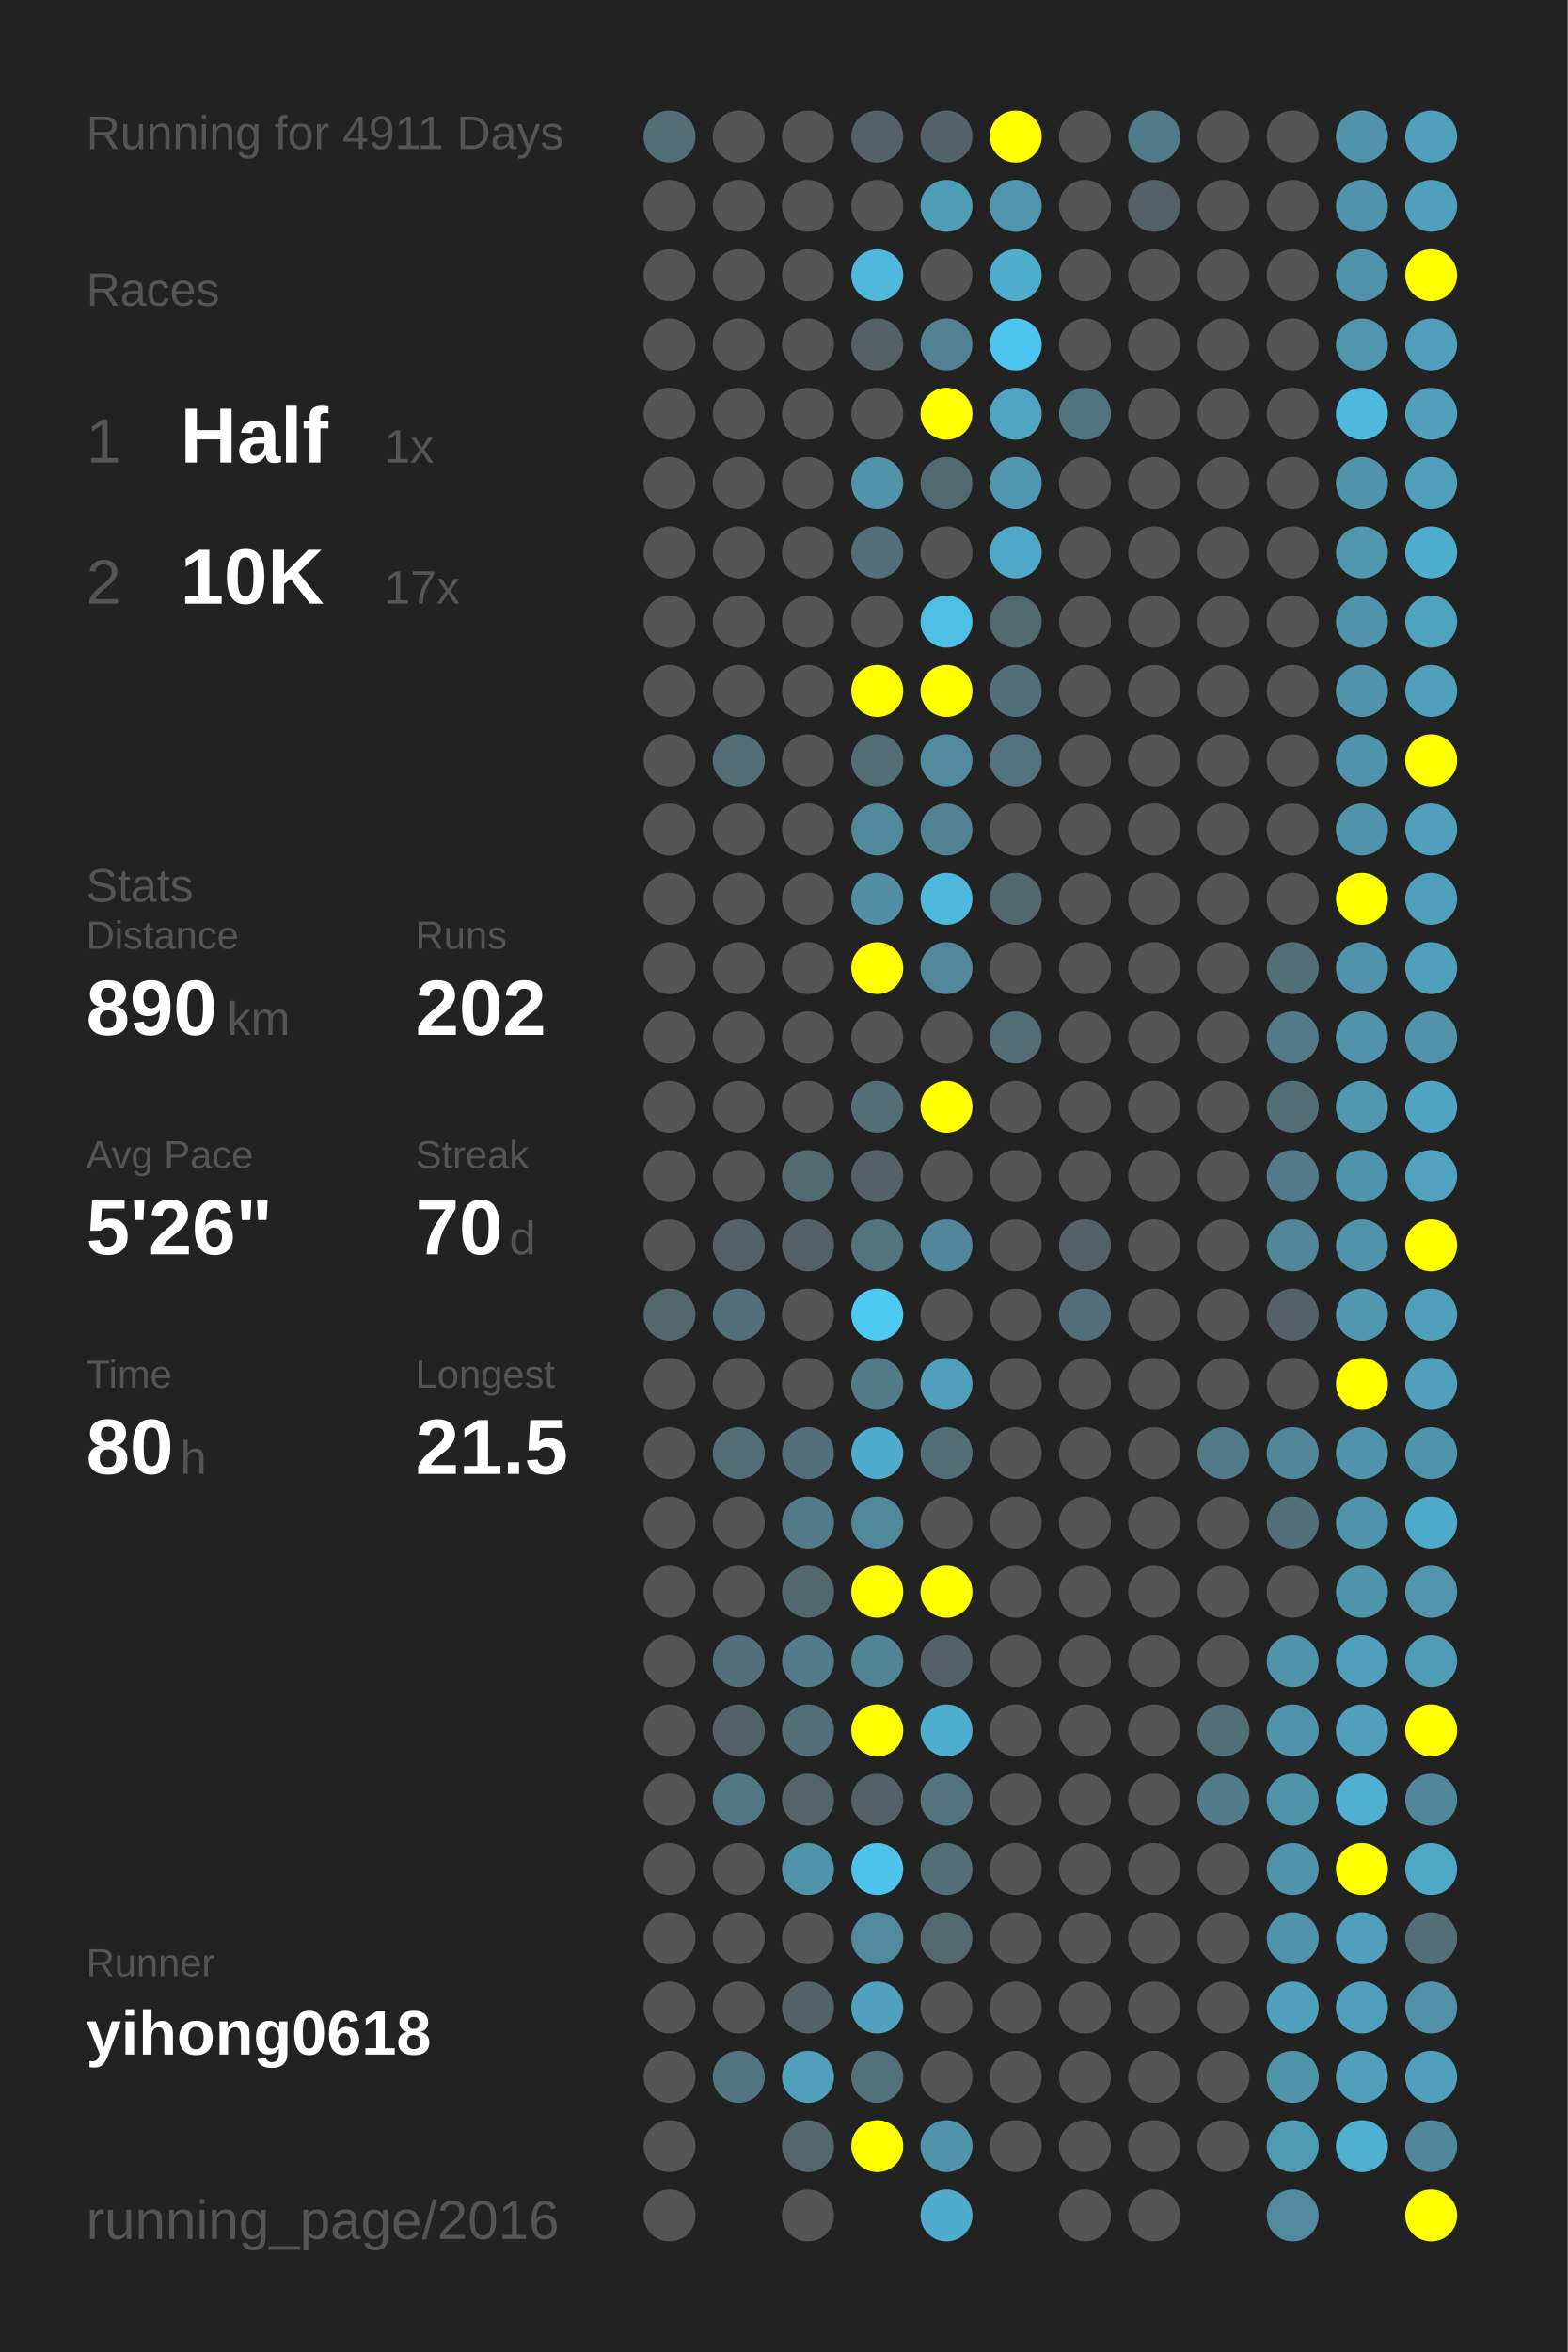
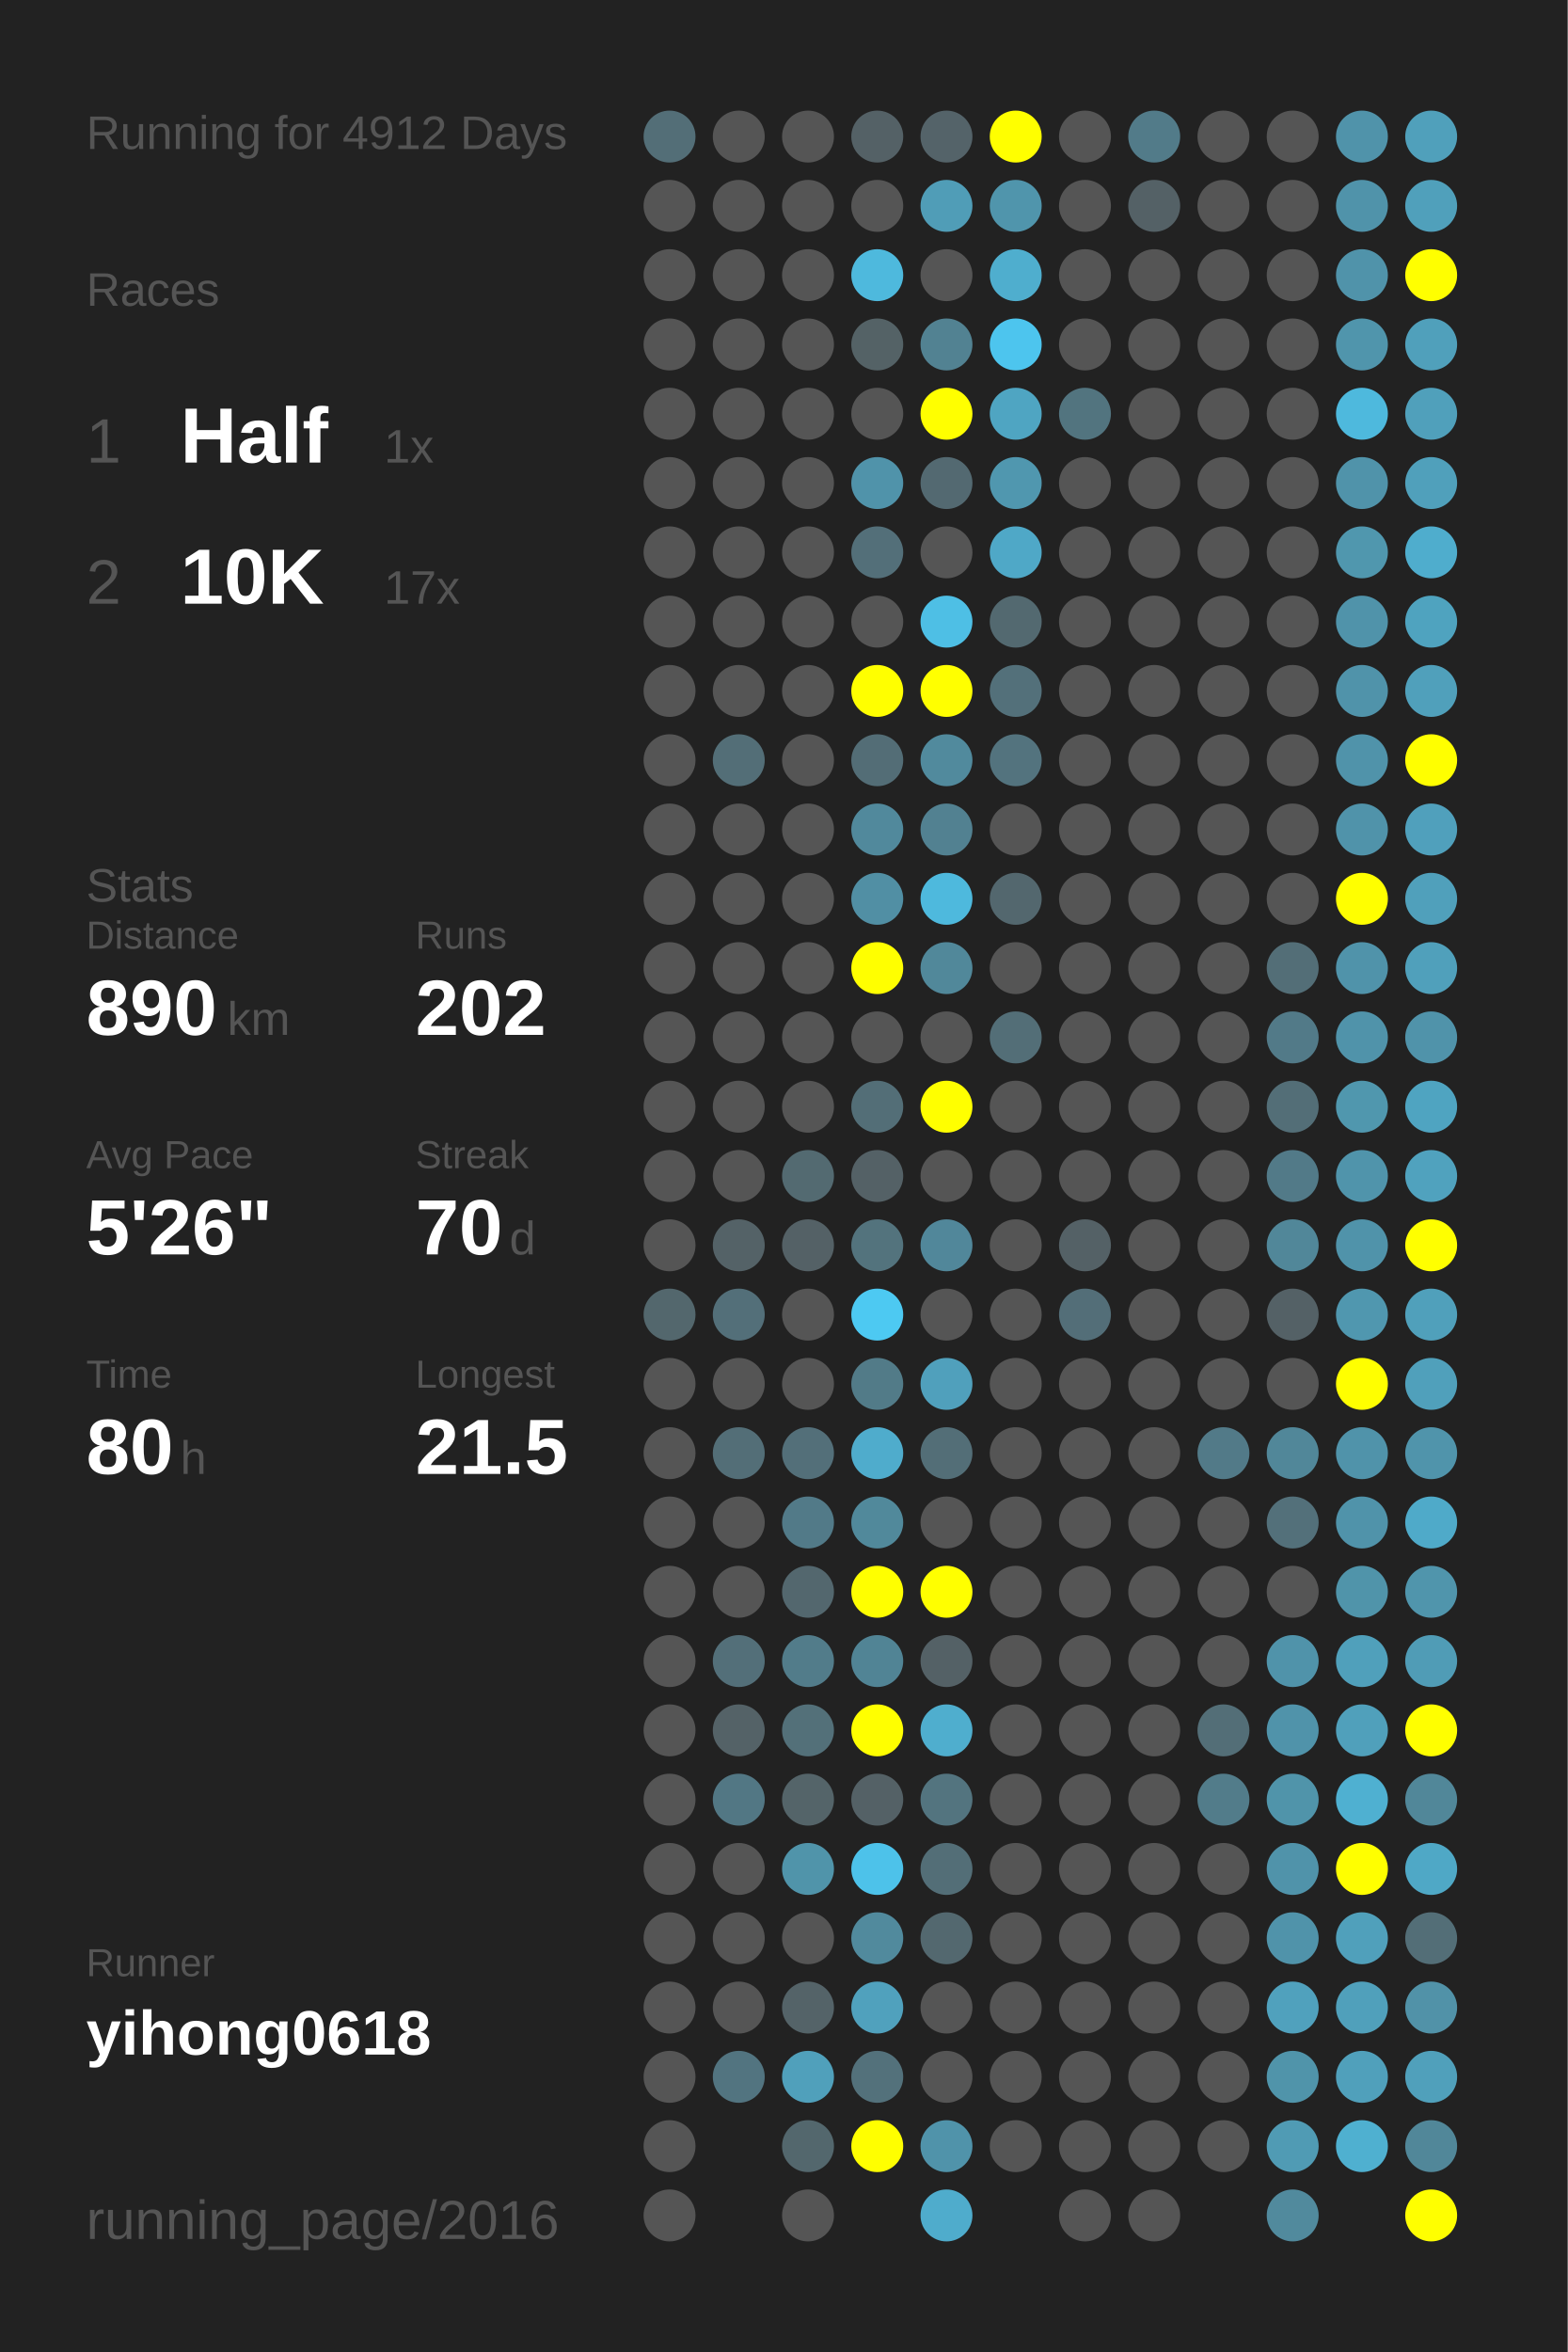
<svg xmlns="http://www.w3.org/2000/svg" baseProfile="full" height="300mm" version="1.1" viewBox="0,0,200,300" width="200mm">
  <defs />
  <rect fill="#222222" height="300" width="200" x="0" y="0" />
-   <text fill="#555555" style="font-size:6px; font-family:Arial;" x="11" y="19">Running for 4911 Days</text>
+   <text fill="#555555" style="font-size:6px; font-family:Arial;" x="11" y="19">Running for 4912 Days</text>
  <text fill="#555555" style="font-size:6px; font-family:Arial;" x="11" y="39">Races</text>
  <text fill="#555555" style="font-size:8px; font-family:Arial;" x="11" y="59">1</text>
  <text fill="#FFFFFF" style="font-size:10px; font-family:Arial; font-weight:bold;" x="23" y="59">Half</text>
  <text fill="#555555" style="font-size:6px; font-family:Arial;" x="49" y="59">1x</text>
  <text fill="#555555" style="font-size:8px; font-family:Arial;" x="11" y="77">2</text>
  <text fill="#FFFFFF" style="font-size:10px; font-family:Arial; font-weight:bold;" x="23" y="77">10K</text>
  <text fill="#555555" style="font-size:6px; font-family:Arial;" x="49" y="77">17x</text>
  <text fill="#555555" style="font-size:6px; font-family:Arial;" x="11" y="115">Stats</text>
  <text fill="#555555" style="font-size:5px; font-family:Arial;" x="11" y="121">Distance</text>
  <text fill="#FFFFFF" style="font-size:10px; font-family:Arial; font-weight:bold;" x="11" y="132">890</text>
  <text fill="#555555" style="font-size:6px; font-family:Arial;" x="29" y="132">km</text>
  <text fill="#555555" style="font-size:5px; font-family:Arial;" x="53" y="121">Runs</text>
  <text fill="#FFFFFF" style="font-size:10px; font-family:Arial; font-weight:bold;" x="53" y="132">202</text>
  <text fill="#555555" style="font-size:5px; font-family:Arial;" x="11" y="149">Avg Pace</text>
  <text fill="#FFFFFF" style="font-size:10px; font-family:Arial; font-weight:bold;" x="11" y="160">5'26"</text>
  <text fill="#555555" style="font-size:5px; font-family:Arial;" x="53" y="149">Streak</text>
  <text fill="#FFFFFF" style="font-size:10px; font-family:Arial; font-weight:bold;" x="53" y="160">70</text>
  <text fill="#555555" style="font-size:6px; font-family:Arial;" x="65" y="160">d</text>
  <text fill="#555555" style="font-size:5px; font-family:Arial;" x="11" y="177">Time</text>
  <text fill="#FFFFFF" style="font-size:10px; font-family:Arial; font-weight:bold;" x="11" y="188">80</text>
  <text fill="#555555" style="font-size:6px; font-family:Arial;" x="23" y="188">h</text>
  <text fill="#555555" style="font-size:5px; font-family:Arial;" x="53" y="177">Longest</text>
  <text fill="#FFFFFF" style="font-size:10px; font-family:Arial; font-weight:bold;" x="53" y="188">21.5</text>
  <text fill="#555555" style="font-size:5px; font-family:Arial;" x="11" y="252.065">Runner</text>
  <text fill="#FFFFFF" style="font-size:8px; font-family:Arial; font-weight:bold;" x="11" y="262.065">yihong0618</text>
  <text fill="#555555" style="font-size:7px; font-family:Arial;" x="11" y="285.581">running_page/2016</text>
  <circle cx="85.417" cy="17.419" fill="#536e77" r="3.312" />
  <circle cx="85.417" cy="26.258" fill="#555555" r="3.312" />
  <circle cx="85.417" cy="35.097" fill="#555555" r="3.312" />
  <circle cx="85.417" cy="43.935" fill="#555555" r="3.312" />
  <circle cx="85.417" cy="52.774" fill="#555555" r="3.312" />
  <circle cx="85.417" cy="61.613" fill="#555555" r="3.312" />
  <circle cx="85.417" cy="70.452" fill="#555555" r="3.312" />
  <circle cx="85.417" cy="79.29" fill="#555555" r="3.312" />
  <circle cx="85.417" cy="88.129" fill="#555555" r="3.312" />
  <circle cx="85.417" cy="96.968" fill="#555555" r="3.312" />
  <circle cx="85.417" cy="105.806" fill="#555555" r="3.312" />
  <circle cx="85.417" cy="114.645" fill="#555555" r="3.312" />
  <circle cx="85.417" cy="123.484" fill="#555555" r="3.312" />
  <circle cx="85.417" cy="132.323" fill="#555555" r="3.312" />
  <circle cx="85.417" cy="141.161" fill="#555555" r="3.312" />
  <circle cx="85.417" cy="150" fill="#555555" r="3.312" />
  <circle cx="85.417" cy="158.839" fill="#555555" r="3.312" />
  <circle cx="85.417" cy="167.677" fill="#53676d" r="3.312" />
  <circle cx="85.417" cy="176.516" fill="#555555" r="3.312" />
  <circle cx="85.417" cy="185.355" fill="#555555" r="3.312" />
  <circle cx="85.417" cy="194.194" fill="#555555" r="3.312" />
  <circle cx="85.417" cy="203.032" fill="#555555" r="3.312" />
  <circle cx="85.417" cy="211.871" fill="#555555" r="3.312" />
  <circle cx="85.417" cy="220.71" fill="#555555" r="3.312" />
  <circle cx="85.417" cy="229.548" fill="#555555" r="3.312" />
  <circle cx="85.417" cy="238.387" fill="#555555" r="3.312" />
  <circle cx="85.417" cy="247.226" fill="#555555" r="3.312" />
  <circle cx="85.417" cy="256.065" fill="#555555" r="3.312" />
  <circle cx="85.417" cy="264.903" fill="#555555" r="3.312" />
  <circle cx="85.417" cy="273.742" fill="#555555" r="3.312" />
  <circle cx="85.417" cy="282.581" fill="#555555" r="3.312" />
  <circle cx="94.25" cy="17.419" fill="#555555" r="3.312" />
  <circle cx="94.25" cy="26.258" fill="#555555" r="3.312" />
  <circle cx="94.25" cy="35.097" fill="#555555" r="3.312" />
  <circle cx="94.25" cy="43.935" fill="#555555" r="3.312" />
  <circle cx="94.25" cy="52.774" fill="#555555" r="3.312" />
  <circle cx="94.25" cy="61.613" fill="#555555" r="3.312" />
  <circle cx="94.25" cy="70.452" fill="#555555" r="3.312" />
  <circle cx="94.25" cy="79.29" fill="#555555" r="3.312" />
  <circle cx="94.25" cy="88.129" fill="#555555" r="3.312" />
  <circle cx="94.25" cy="96.968" fill="#536e77" r="3.312" />
  <circle cx="94.25" cy="105.806" fill="#555555" r="3.312" />
  <circle cx="94.25" cy="114.645" fill="#555555" r="3.312" />
  <circle cx="94.25" cy="123.484" fill="#555555" r="3.312" />
  <circle cx="94.25" cy="132.323" fill="#555555" r="3.312" />
  <circle cx="94.25" cy="141.161" fill="#555555" r="3.312" />
  <circle cx="94.25" cy="150" fill="#555555" r="3.312" />
  <circle cx="94.25" cy="158.839" fill="#546267" r="3.312" />
  <circle cx="94.25" cy="167.677" fill="#536f79" r="3.312" />
  <circle cx="94.25" cy="176.516" fill="#555555" r="3.312" />
  <circle cx="94.25" cy="185.355" fill="#536e77" r="3.312" />
  <circle cx="94.25" cy="194.194" fill="#555555" r="3.312" />
  <circle cx="94.25" cy="203.032" fill="#555555" r="3.312" />
  <circle cx="94.25" cy="211.871" fill="#536f79" r="3.312" />
  <circle cx="94.25" cy="220.71" fill="#546267" r="3.312" />
  <circle cx="94.25" cy="229.548" fill="#527784" r="3.312" />
  <circle cx="94.25" cy="238.387" fill="#555555" r="3.312" />
  <circle cx="94.25" cy="247.226" fill="#555555" r="3.312" />
  <circle cx="94.25" cy="256.065" fill="#555555" r="3.312" />
  <circle cx="94.25" cy="264.903" fill="#527480" r="3.312" />
  <circle cx="103.083" cy="17.419" fill="#555555" r="3.312" />
  <circle cx="103.083" cy="26.258" fill="#555555" r="3.312" />
  <circle cx="103.083" cy="35.097" fill="#555555" r="3.312" />
  <circle cx="103.083" cy="43.935" fill="#555555" r="3.312" />
  <circle cx="103.083" cy="52.774" fill="#555555" r="3.312" />
  <circle cx="103.083" cy="61.613" fill="#555555" r="3.312" />
  <circle cx="103.083" cy="70.452" fill="#555555" r="3.312" />
  <circle cx="103.083" cy="79.29" fill="#555555" r="3.312" />
  <circle cx="103.083" cy="88.129" fill="#555555" r="3.312" />
  <circle cx="103.083" cy="96.968" fill="#555555" r="3.312" />
  <circle cx="103.083" cy="105.806" fill="#555555" r="3.312" />
  <circle cx="103.083" cy="114.645" fill="#555555" r="3.312" />
  <circle cx="103.083" cy="123.484" fill="#555555" r="3.312" />
  <circle cx="103.083" cy="132.323" fill="#555555" r="3.312" />
  <circle cx="103.083" cy="141.161" fill="#555555" r="3.312" />
  <circle cx="103.083" cy="150" fill="#536a71" r="3.312" />
  <circle cx="103.083" cy="158.839" fill="#546166" r="3.312" />
  <circle cx="103.083" cy="167.677" fill="#555555" r="3.312" />
  <circle cx="103.083" cy="176.516" fill="#555555" r="3.312" />
  <circle cx="103.083" cy="185.355" fill="#536f79" r="3.312" />
  <circle cx="103.083" cy="194.194" fill="#527a88" r="3.312" />
  <circle cx="103.083" cy="203.032" fill="#53676e" r="3.312" />
  <circle cx="103.083" cy="211.871" fill="#527c8a" r="3.312" />
  <circle cx="103.083" cy="220.71" fill="#537079" r="3.312" />
  <circle cx="103.083" cy="229.548" fill="#546469" r="3.312" />
  <circle cx="103.083" cy="238.387" fill="#5094aa" r="3.312" />
  <circle cx="103.083" cy="247.226" fill="#555555" r="3.312" />
  <circle cx="103.083" cy="256.065" fill="#546368" r="3.312" />
  <circle cx="103.083" cy="264.903" fill="#50a0bb" r="3.312" />
  <circle cx="103.083" cy="273.742" fill="#53676d" r="3.312" />
  <circle cx="103.083" cy="282.581" fill="#555555" r="3.312" />
  <circle cx="111.917" cy="17.419" fill="#546166" r="3.312" />
  <circle cx="111.917" cy="26.258" fill="#555555" r="3.312" />
  <circle cx="111.917" cy="35.097" fill="#4eb9dd" r="3.312" />
  <circle cx="111.917" cy="43.935" fill="#546266" r="3.312" />
  <circle cx="111.917" cy="52.774" fill="#555555" r="3.312" />
  <circle cx="111.917" cy="61.613" fill="#5093aa" r="3.312" />
  <circle cx="111.917" cy="70.452" fill="#536f79" r="3.312" />
  <circle cx="111.917" cy="79.29" fill="#555555" r="3.312" />
  <circle cx="111.917" cy="88.129" fill="#FFFF00" r="3.312" />
  <circle cx="111.917" cy="96.968" fill="#536d76" r="3.312" />
  <circle cx="111.917" cy="105.806" fill="#51899c" r="3.312" />
  <circle cx="111.917" cy="114.645" fill="#518fa4" r="3.312" />
  <circle cx="111.917" cy="123.484" fill="#FFFF00" r="3.312" />
  <circle cx="111.917" cy="132.323" fill="#555555" r="3.312" />
  <circle cx="111.917" cy="141.161" fill="#536e77" r="3.312" />
  <circle cx="111.917" cy="150" fill="#546166" r="3.312" />
  <circle cx="111.917" cy="158.839" fill="#53737d" r="3.312" />
  <circle cx="111.917" cy="167.677" fill="#4dc9f2" r="3.312" />
  <circle cx="111.917" cy="176.516" fill="#527b88" r="3.312" />
  <circle cx="111.917" cy="185.355" fill="#4faccc" r="3.312" />
  <circle cx="111.917" cy="194.194" fill="#51899b" r="3.312" />
  <circle cx="111.917" cy="203.032" fill="#FFFF00" r="3.312" />
  <circle cx="111.917" cy="211.871" fill="#518495" r="3.312" />
  <circle cx="111.917" cy="220.71" fill="#FFFF00" r="3.312" />
  <circle cx="111.917" cy="229.548" fill="#546166" r="3.312" />
  <circle cx="111.917" cy="238.387" fill="#4dc2ea" r="3.312" />
  <circle cx="111.917" cy="247.226" fill="#518a9d" r="3.312" />
  <circle cx="111.917" cy="256.065" fill="#50a1bd" r="3.312" />
  <circle cx="111.917" cy="264.903" fill="#53717b" r="3.312" />
  <circle cx="111.917" cy="273.742" fill="#FFFF00" r="3.312" />
  <circle cx="120.75" cy="17.419" fill="#546369" r="3.312" />
  <circle cx="120.75" cy="26.258" fill="#509db7" r="3.312" />
  <circle cx="120.75" cy="35.097" fill="#555555" r="3.312" />
  <circle cx="120.75" cy="43.935" fill="#528292" r="3.312" />
  <circle cx="120.75" cy="52.774" fill="#FFFF00" r="3.312" />
  <circle cx="120.75" cy="61.613" fill="#536971" r="3.312" />
  <circle cx="120.75" cy="70.452" fill="#555555" r="3.312" />
  <circle cx="120.75" cy="79.29" fill="#4ebfe5" r="3.312" />
  <circle cx="120.75" cy="88.129" fill="#FFFF00" r="3.312" />
  <circle cx="120.75" cy="96.968" fill="#518a9d" r="3.312" />
  <circle cx="120.75" cy="105.806" fill="#528191" r="3.312" />
  <circle cx="120.75" cy="114.645" fill="#4eb9dd" r="3.312" />
  <circle cx="120.75" cy="123.484" fill="#51889a" r="3.312" />
  <circle cx="120.75" cy="132.323" fill="#555555" r="3.312" />
  <circle cx="120.75" cy="141.161" fill="#FFFF00" r="3.312" />
  <circle cx="120.75" cy="150" fill="#555555" r="3.312" />
  <circle cx="120.75" cy="158.839" fill="#51879a" r="3.312" />
  <circle cx="120.75" cy="167.677" fill="#555555" r="3.312" />
  <circle cx="120.75" cy="176.516" fill="#50a0bc" r="3.312" />
  <circle cx="120.75" cy="185.355" fill="#536e77" r="3.312" />
  <circle cx="120.75" cy="194.194" fill="#555555" r="3.312" />
  <circle cx="120.75" cy="203.032" fill="#FFFF00" r="3.312" />
  <circle cx="120.75" cy="211.871" fill="#546166" r="3.312" />
  <circle cx="120.75" cy="220.71" fill="#4faece" r="3.312" />
  <circle cx="120.75" cy="229.548" fill="#53747f" r="3.312" />
  <circle cx="120.75" cy="238.387" fill="#536e77" r="3.312" />
  <circle cx="120.75" cy="247.226" fill="#53686f" r="3.312" />
  <circle cx="120.75" cy="256.065" fill="#555555" r="3.312" />
  <circle cx="120.75" cy="264.903" fill="#555555" r="3.312" />
  <circle cx="120.75" cy="273.742" fill="#5093aa" r="3.312" />
  <circle cx="120.75" cy="282.581" fill="#4faccc" r="3.312" />
  <circle cx="129.583" cy="17.419" fill="#FFFF00" r="3.312" />
  <circle cx="129.583" cy="26.258" fill="#5095ac" r="3.312" />
  <circle cx="129.583" cy="35.097" fill="#4faece" r="3.312" />
  <circle cx="129.583" cy="43.935" fill="#4dc5ee" r="3.312" />
  <circle cx="129.583" cy="52.774" fill="#4fa5c2" r="3.312" />
  <circle cx="129.583" cy="61.613" fill="#5097af" r="3.312" />
  <circle cx="129.583" cy="70.452" fill="#4fa8c7" r="3.312" />
  <circle cx="129.583" cy="79.29" fill="#536970" r="3.312" />
  <circle cx="129.583" cy="88.129" fill="#53707a" r="3.312" />
  <circle cx="129.583" cy="96.968" fill="#53737e" r="3.312" />
  <circle cx="129.583" cy="105.806" fill="#555555" r="3.312" />
  <circle cx="129.583" cy="114.645" fill="#53676e" r="3.312" />
  <circle cx="129.583" cy="123.484" fill="#555555" r="3.312" />
  <circle cx="129.583" cy="132.323" fill="#536e77" r="3.312" />
  <circle cx="129.583" cy="141.161" fill="#555555" r="3.312" />
  <circle cx="129.583" cy="150" fill="#555555" r="3.312" />
  <circle cx="129.583" cy="158.839" fill="#555555" r="3.312" />
  <circle cx="129.583" cy="167.677" fill="#555555" r="3.312" />
  <circle cx="129.583" cy="176.516" fill="#555555" r="3.312" />
  <circle cx="129.583" cy="185.355" fill="#555555" r="3.312" />
  <circle cx="129.583" cy="194.194" fill="#555555" r="3.312" />
  <circle cx="129.583" cy="203.032" fill="#555555" r="3.312" />
  <circle cx="129.583" cy="211.871" fill="#555555" r="3.312" />
  <circle cx="129.583" cy="220.71" fill="#555555" r="3.312" />
  <circle cx="129.583" cy="229.548" fill="#555555" r="3.312" />
  <circle cx="129.583" cy="238.387" fill="#555555" r="3.312" />
  <circle cx="129.583" cy="247.226" fill="#555555" r="3.312" />
  <circle cx="129.583" cy="256.065" fill="#555555" r="3.312" />
  <circle cx="129.583" cy="264.903" fill="#555555" r="3.312" />
  <circle cx="129.583" cy="273.742" fill="#555555" r="3.312" />
  <circle cx="138.417" cy="17.419" fill="#555555" r="3.312" />
  <circle cx="138.417" cy="26.258" fill="#555555" r="3.312" />
  <circle cx="138.417" cy="35.097" fill="#555555" r="3.312" />
  <circle cx="138.417" cy="43.935" fill="#555555" r="3.312" />
  <circle cx="138.417" cy="52.774" fill="#52747f" r="3.312" />
  <circle cx="138.417" cy="61.613" fill="#555555" r="3.312" />
  <circle cx="138.417" cy="70.452" fill="#555555" r="3.312" />
  <circle cx="138.417" cy="79.29" fill="#555555" r="3.312" />
  <circle cx="138.417" cy="88.129" fill="#555555" r="3.312" />
  <circle cx="138.417" cy="96.968" fill="#555555" r="3.312" />
  <circle cx="138.417" cy="105.806" fill="#555555" r="3.312" />
  <circle cx="138.417" cy="114.645" fill="#555555" r="3.312" />
  <circle cx="138.417" cy="123.484" fill="#555555" r="3.312" />
  <circle cx="138.417" cy="132.323" fill="#555555" r="3.312" />
  <circle cx="138.417" cy="141.161" fill="#555555" r="3.312" />
  <circle cx="138.417" cy="150" fill="#555555" r="3.312" />
  <circle cx="138.417" cy="158.839" fill="#546166" r="3.312" />
  <circle cx="138.417" cy="167.677" fill="#536e78" r="3.312" />
  <circle cx="138.417" cy="176.516" fill="#555555" r="3.312" />
  <circle cx="138.417" cy="185.355" fill="#555555" r="3.312" />
  <circle cx="138.417" cy="194.194" fill="#555555" r="3.312" />
  <circle cx="138.417" cy="203.032" fill="#555555" r="3.312" />
  <circle cx="138.417" cy="211.871" fill="#555555" r="3.312" />
  <circle cx="138.417" cy="220.71" fill="#555555" r="3.312" />
  <circle cx="138.417" cy="229.548" fill="#555555" r="3.312" />
  <circle cx="138.417" cy="238.387" fill="#555555" r="3.312" />
  <circle cx="138.417" cy="247.226" fill="#555555" r="3.312" />
  <circle cx="138.417" cy="256.065" fill="#555555" r="3.312" />
  <circle cx="138.417" cy="264.903" fill="#555555" r="3.312" />
  <circle cx="138.417" cy="273.742" fill="#555555" r="3.312" />
  <circle cx="138.417" cy="282.581" fill="#555555" r="3.312" />
  <circle cx="147.25" cy="17.419" fill="#527b89" r="3.312" />
  <circle cx="147.25" cy="26.258" fill="#546166" r="3.312" />
  <circle cx="147.25" cy="35.097" fill="#555555" r="3.312" />
  <circle cx="147.25" cy="43.935" fill="#555555" r="3.312" />
  <circle cx="147.25" cy="52.774" fill="#555555" r="3.312" />
  <circle cx="147.25" cy="61.613" fill="#555555" r="3.312" />
  <circle cx="147.25" cy="70.452" fill="#555555" r="3.312" />
  <circle cx="147.25" cy="79.29" fill="#555555" r="3.312" />
  <circle cx="147.25" cy="88.129" fill="#555555" r="3.312" />
  <circle cx="147.25" cy="96.968" fill="#555555" r="3.312" />
  <circle cx="147.25" cy="105.806" fill="#555555" r="3.312" />
  <circle cx="147.25" cy="114.645" fill="#555555" r="3.312" />
  <circle cx="147.25" cy="123.484" fill="#555555" r="3.312" />
  <circle cx="147.25" cy="132.323" fill="#555555" r="3.312" />
  <circle cx="147.25" cy="141.161" fill="#555555" r="3.312" />
  <circle cx="147.25" cy="150" fill="#555555" r="3.312" />
  <circle cx="147.25" cy="158.839" fill="#555555" r="3.312" />
  <circle cx="147.25" cy="167.677" fill="#555555" r="3.312" />
  <circle cx="147.25" cy="176.516" fill="#555555" r="3.312" />
  <circle cx="147.25" cy="185.355" fill="#555555" r="3.312" />
  <circle cx="147.25" cy="194.194" fill="#555555" r="3.312" />
  <circle cx="147.25" cy="203.032" fill="#555555" r="3.312" />
  <circle cx="147.25" cy="211.871" fill="#555555" r="3.312" />
  <circle cx="147.25" cy="220.71" fill="#555555" r="3.312" />
  <circle cx="147.25" cy="229.548" fill="#555555" r="3.312" />
  <circle cx="147.25" cy="238.387" fill="#555555" r="3.312" />
  <circle cx="147.25" cy="247.226" fill="#555555" r="3.312" />
  <circle cx="147.25" cy="256.065" fill="#555555" r="3.312" />
  <circle cx="147.25" cy="264.903" fill="#555555" r="3.312" />
  <circle cx="147.25" cy="273.742" fill="#555555" r="3.312" />
  <circle cx="147.25" cy="282.581" fill="#555555" r="3.312" />
  <circle cx="156.083" cy="17.419" fill="#555555" r="3.312" />
  <circle cx="156.083" cy="26.258" fill="#555555" r="3.312" />
  <circle cx="156.083" cy="35.097" fill="#555555" r="3.312" />
  <circle cx="156.083" cy="43.935" fill="#555555" r="3.312" />
  <circle cx="156.083" cy="52.774" fill="#555555" r="3.312" />
  <circle cx="156.083" cy="61.613" fill="#555555" r="3.312" />
  <circle cx="156.083" cy="70.452" fill="#555555" r="3.312" />
  <circle cx="156.083" cy="79.29" fill="#555555" r="3.312" />
  <circle cx="156.083" cy="88.129" fill="#555555" r="3.312" />
  <circle cx="156.083" cy="96.968" fill="#555555" r="3.312" />
  <circle cx="156.083" cy="105.806" fill="#555555" r="3.312" />
  <circle cx="156.083" cy="114.645" fill="#555555" r="3.312" />
  <circle cx="156.083" cy="123.484" fill="#555555" r="3.312" />
  <circle cx="156.083" cy="132.323" fill="#555555" r="3.312" />
  <circle cx="156.083" cy="141.161" fill="#555555" r="3.312" />
  <circle cx="156.083" cy="150" fill="#555555" r="3.312" />
  <circle cx="156.083" cy="158.839" fill="#555555" r="3.312" />
  <circle cx="156.083" cy="167.677" fill="#555555" r="3.312" />
  <circle cx="156.083" cy="176.516" fill="#555555" r="3.312" />
  <circle cx="156.083" cy="185.355" fill="#527a88" r="3.312" />
  <circle cx="156.083" cy="194.194" fill="#555555" r="3.312" />
  <circle cx="156.083" cy="203.032" fill="#555555" r="3.312" />
  <circle cx="156.083" cy="211.871" fill="#555555" r="3.312" />
  <circle cx="156.083" cy="220.71" fill="#536e77" r="3.312" />
  <circle cx="156.083" cy="229.548" fill="#527c8a" r="3.312" />
  <circle cx="156.083" cy="238.387" fill="#555555" r="3.312" />
  <circle cx="156.083" cy="247.226" fill="#555555" r="3.312" />
  <circle cx="156.083" cy="256.065" fill="#555555" r="3.312" />
  <circle cx="156.083" cy="264.903" fill="#555555" r="3.312" />
  <circle cx="156.083" cy="273.742" fill="#555555" r="3.312" />
  <circle cx="164.917" cy="17.419" fill="#555555" r="3.312" />
  <circle cx="164.917" cy="26.258" fill="#555555" r="3.312" />
  <circle cx="164.917" cy="35.097" fill="#555555" r="3.312" />
  <circle cx="164.917" cy="43.935" fill="#555555" r="3.312" />
  <circle cx="164.917" cy="52.774" fill="#555555" r="3.312" />
  <circle cx="164.917" cy="61.613" fill="#555555" r="3.312" />
  <circle cx="164.917" cy="70.452" fill="#555555" r="3.312" />
  <circle cx="164.917" cy="79.29" fill="#555555" r="3.312" />
  <circle cx="164.917" cy="88.129" fill="#555555" r="3.312" />
  <circle cx="164.917" cy="96.968" fill="#555555" r="3.312" />
  <circle cx="164.917" cy="105.806" fill="#555555" r="3.312" />
  <circle cx="164.917" cy="114.645" fill="#555555" r="3.312" />
  <circle cx="164.917" cy="123.484" fill="#536e77" r="3.312" />
  <circle cx="164.917" cy="132.323" fill="#527a88" r="3.312" />
  <circle cx="164.917" cy="141.161" fill="#536e77" r="3.312" />
  <circle cx="164.917" cy="150" fill="#527a88" r="3.312" />
  <circle cx="164.917" cy="158.839" fill="#518799" r="3.312" />
  <circle cx="164.917" cy="167.677" fill="#546166" r="3.312" />
  <circle cx="164.917" cy="176.516" fill="#555555" r="3.312" />
  <circle cx="164.917" cy="185.355" fill="#518799" r="3.312" />
  <circle cx="164.917" cy="194.194" fill="#53707a" r="3.312" />
  <circle cx="164.917" cy="203.032" fill="#555555" r="3.312" />
  <circle cx="164.917" cy="211.871" fill="#5093aa" r="3.312" />
  <circle cx="164.917" cy="220.71" fill="#5093aa" r="3.312" />
  <circle cx="164.917" cy="229.548" fill="#5094aa" r="3.312" />
  <circle cx="164.917" cy="238.387" fill="#5093aa" r="3.312" />
  <circle cx="164.917" cy="247.226" fill="#5093aa" r="3.312" />
  <circle cx="164.917" cy="256.065" fill="#50a1bd" r="3.312" />
  <circle cx="164.917" cy="264.903" fill="#5094aa" r="3.312" />
  <circle cx="164.917" cy="273.742" fill="#509bb4" r="3.312" />
  <circle cx="164.917" cy="282.581" fill="#518a9d" r="3.312" />
  <circle cx="173.75" cy="17.419" fill="#5093aa" r="3.312" />
  <circle cx="173.75" cy="26.258" fill="#5093aa" r="3.312" />
  <circle cx="173.75" cy="35.097" fill="#5093aa" r="3.312" />
  <circle cx="173.75" cy="43.935" fill="#5095ac" r="3.312" />
  <circle cx="173.75" cy="52.774" fill="#4eb9dd" r="3.312" />
  <circle cx="173.75" cy="61.613" fill="#5093aa" r="3.312" />
  <circle cx="173.75" cy="70.452" fill="#5097ae" r="3.312" />
  <circle cx="173.75" cy="79.29" fill="#5093aa" r="3.312" />
  <circle cx="173.75" cy="88.129" fill="#5093aa" r="3.312" />
  <circle cx="173.75" cy="96.968" fill="#5093aa" r="3.312" />
  <circle cx="173.75" cy="105.806" fill="#5093aa" r="3.312" />
  <circle cx="173.75" cy="114.645" fill="#FFFF00" r="3.312" />
  <circle cx="173.75" cy="123.484" fill="#5093aa" r="3.312" />
  <circle cx="173.75" cy="132.323" fill="#5093aa" r="3.312" />
  <circle cx="173.75" cy="141.161" fill="#5097ae" r="3.312" />
  <circle cx="173.75" cy="150" fill="#5094ab" r="3.312" />
  <circle cx="173.75" cy="158.839" fill="#5093aa" r="3.312" />
  <circle cx="173.75" cy="167.677" fill="#5097af" r="3.312" />
  <circle cx="173.75" cy="176.516" fill="#FFFF00" r="3.312" />
  <circle cx="173.75" cy="185.355" fill="#5093aa" r="3.312" />
  <circle cx="173.75" cy="194.194" fill="#5093aa" r="3.312" />
  <circle cx="173.75" cy="203.032" fill="#5094aa" r="3.312" />
  <circle cx="173.75" cy="211.871" fill="#50a0bb" r="3.312" />
  <circle cx="173.75" cy="220.71" fill="#50a0bb" r="3.312" />
  <circle cx="173.75" cy="229.548" fill="#4fb0d1" r="3.312" />
  <circle cx="173.75" cy="238.387" fill="#FFFF00" r="3.312" />
  <circle cx="173.75" cy="247.226" fill="#50a0bb" r="3.312" />
  <circle cx="173.75" cy="256.065" fill="#50a0bb" r="3.312" />
  <circle cx="173.75" cy="264.903" fill="#50a0bb" r="3.312" />
  <circle cx="173.75" cy="273.742" fill="#4fb0d0" r="3.312" />
  <circle cx="182.583" cy="17.419" fill="#50a0bb" r="3.312" />
  <circle cx="182.583" cy="26.258" fill="#50a0bb" r="3.312" />
  <circle cx="182.583" cy="35.097" fill="#FFFF00" r="3.312" />
  <circle cx="182.583" cy="43.935" fill="#50a0bb" r="3.312" />
  <circle cx="182.583" cy="52.774" fill="#50a0bb" r="3.312" />
  <circle cx="182.583" cy="61.613" fill="#50a0bb" r="3.312" />
  <circle cx="182.583" cy="70.452" fill="#4fadcd" r="3.312" />
  <circle cx="182.583" cy="79.29" fill="#4fa3bf" r="3.312" />
  <circle cx="182.583" cy="88.129" fill="#50a0bb" r="3.312" />
  <circle cx="182.583" cy="96.968" fill="#FFFF00" r="3.312" />
  <circle cx="182.583" cy="105.806" fill="#50a0bc" r="3.312" />
  <circle cx="182.583" cy="114.645" fill="#50a0bb" r="3.312" />
  <circle cx="182.583" cy="123.484" fill="#50a0bb" r="3.312" />
  <circle cx="182.583" cy="132.323" fill="#5093aa" r="3.312" />
  <circle cx="182.583" cy="141.161" fill="#4fa4c1" r="3.312" />
  <circle cx="182.583" cy="150" fill="#50a2be" r="3.312" />
  <circle cx="182.583" cy="158.839" fill="#FFFF00" r="3.312" />
  <circle cx="182.583" cy="167.677" fill="#50a0bb" r="3.312" />
  <circle cx="182.583" cy="176.516" fill="#50a0bb" r="3.312" />
  <circle cx="182.583" cy="185.355" fill="#5094ab" r="3.312" />
  <circle cx="182.583" cy="194.194" fill="#4faac9" r="3.312" />
  <circle cx="182.583" cy="203.032" fill="#5095ac" r="3.312" />
  <circle cx="182.583" cy="211.871" fill="#509cb6" r="3.312" />
  <circle cx="182.583" cy="220.71" fill="#FFFF00" r="3.312" />
  <circle cx="182.583" cy="229.548" fill="#518799" r="3.312" />
  <circle cx="182.583" cy="238.387" fill="#4fa8c6" r="3.312" />
  <circle cx="182.583" cy="247.226" fill="#536e77" r="3.312" />
  <circle cx="182.583" cy="256.065" fill="#5192a8" r="3.312" />
  <circle cx="182.583" cy="264.903" fill="#50a0bb" r="3.312" />
  <circle cx="182.583" cy="273.742" fill="#518799" r="3.312" />
  <circle cx="182.583" cy="282.581" fill="#FFFF00" r="3.312" />
</svg>
